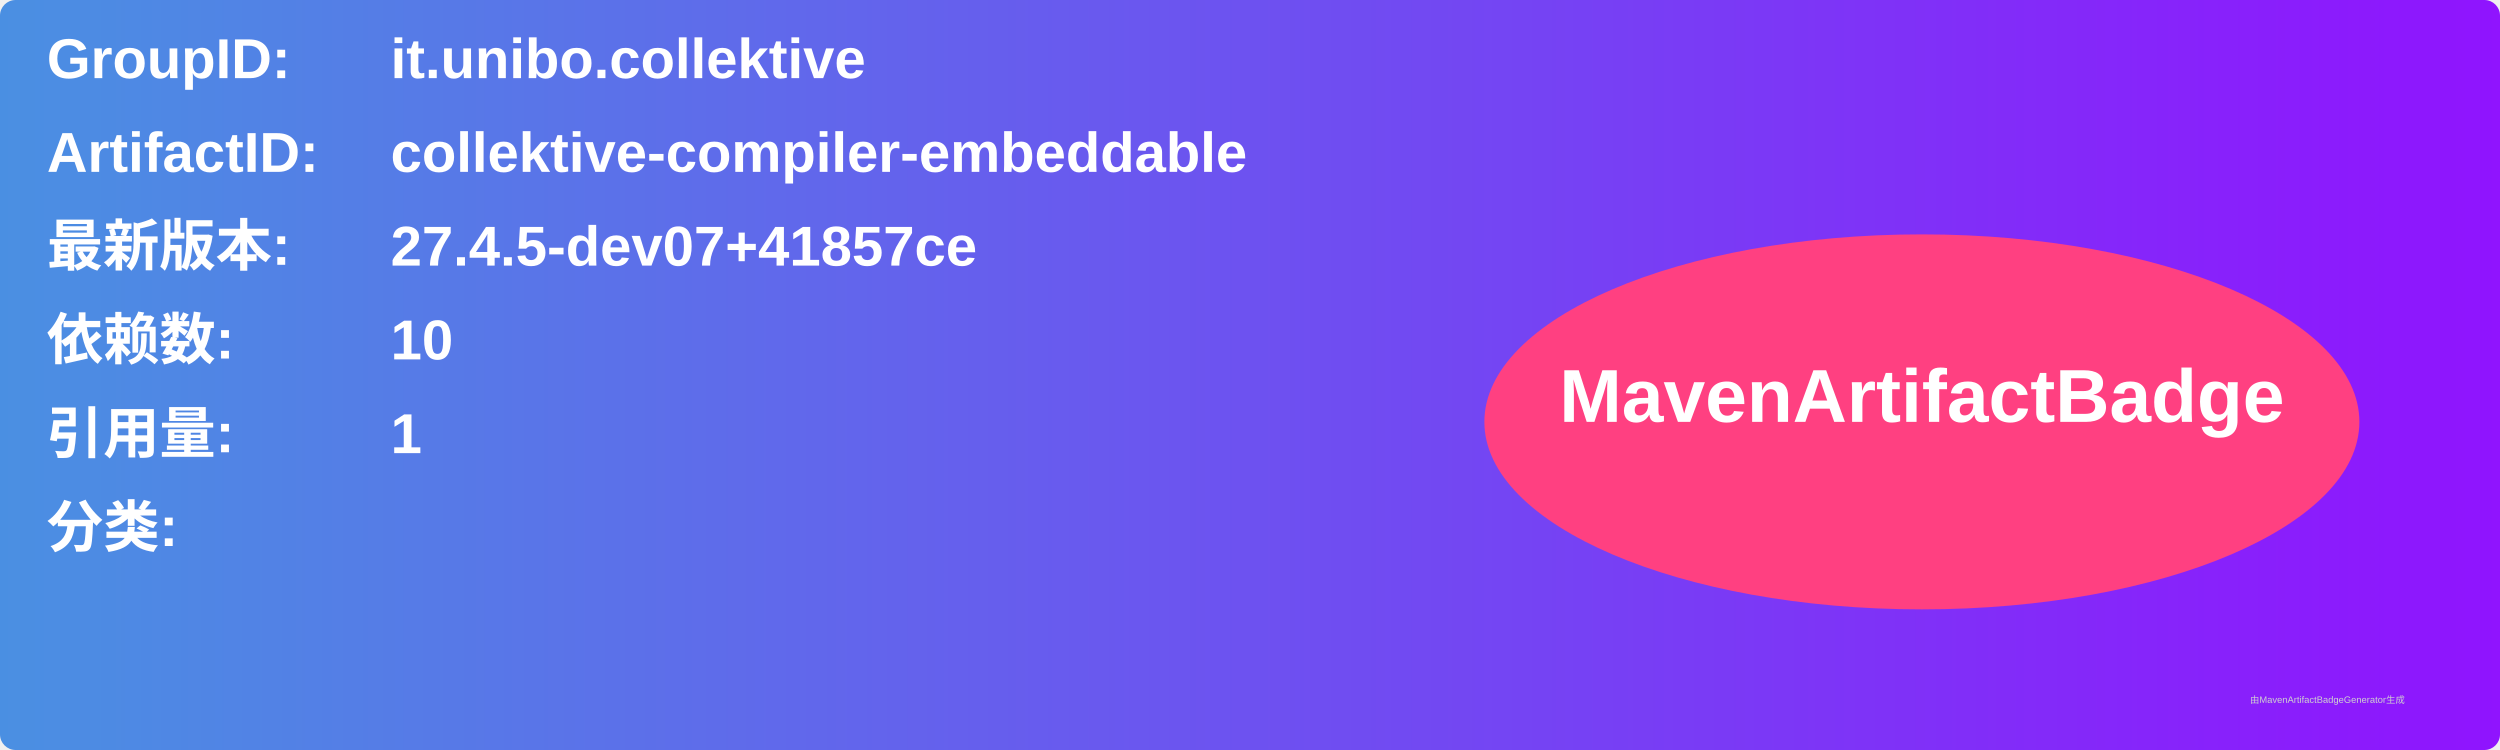
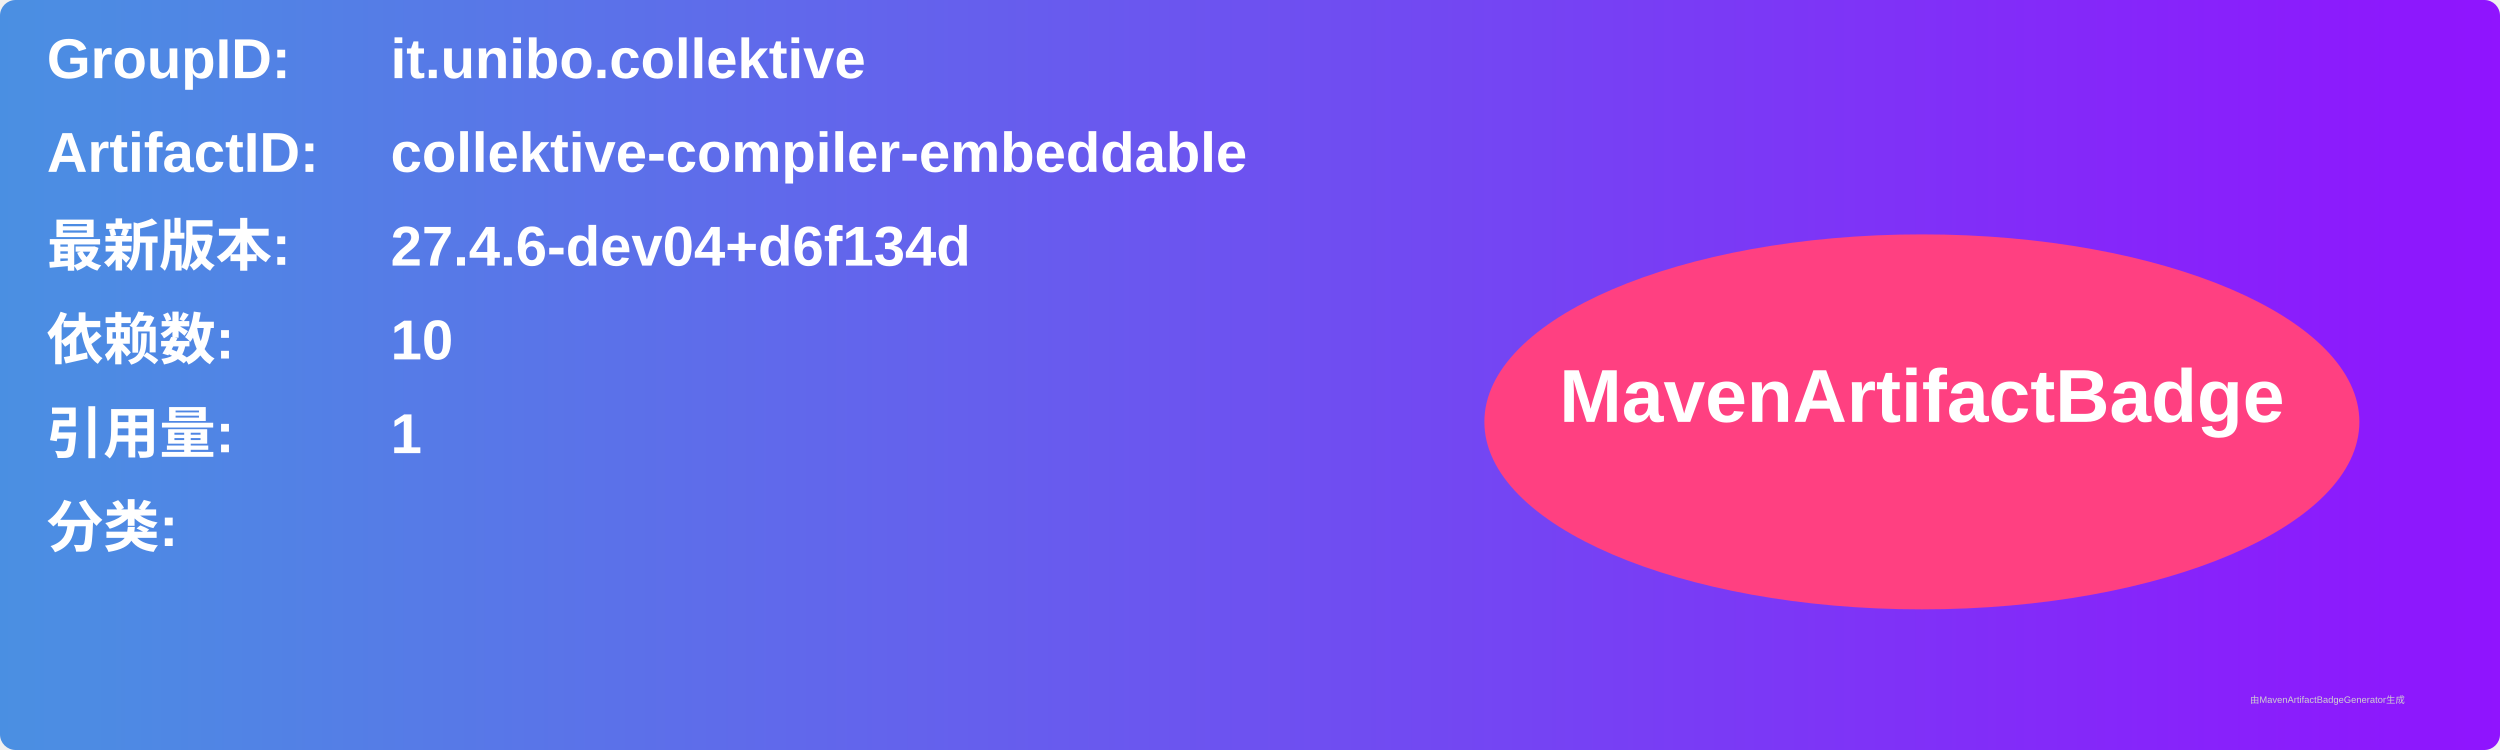
<svg xmlns="http://www.w3.org/2000/svg" width="800" height="240" viewBox="0 0 800 240">
  <linearGradient id="grad" x1="0%" y1="0%" x2="100%" y2="0%">
    <stop offset="0%" stop-color="#4a90e2" />
    <stop offset="100%" stop-color="#9013fe" />
  </linearGradient>
  <rect width="100%" height="100%" rx="5" ry="5" fill="url(#grad)" />
  <g transform="translate(15, 15)">
    <text x="0" y="10" font-family="Arial" font-size="18" fill="white" font-weight="bold" width="260">GroupID:</text>
    <text x="110" y="10" font-family="Arial" font-size="18" fill="white" font-weight="bold" width="460">it.unibo.collektive</text>
    <text x="0" y="40" font-family="Arial" font-size="18" fill="white" font-weight="bold" width="260">ArtifactID:</text>
    <text x="110" y="40" font-family="Arial" font-size="18" fill="white" font-weight="bold" width="460">collektive-compiler-embeddable</text>
    <text x="0" y="70" font-family="Arial" font-size="18" fill="white" font-weight="bold">最新版本:</text>
    <text x="110" y="70" font-family="Arial" font-size="18" fill="white" font-weight="bold">
-       <tspan font-weight="bold">27.4.5-dev07+41857ce</tspan>
+       <tspan font-weight="bold">27.4.6-dev04+d6f134d</tspan>
    </text>
    <text x="0" y="100" font-family="Arial" font-size="18" fill="white" font-weight="bold">依赖数: </text>
    <text x="110" y="100" font-family="Arial" font-size="18" fill="white">
      <tspan font-weight="bold">10</tspan>
    </text>
    <text x="0" y="130" font-family="Arial" font-size="18" fill="white" font-weight="bold">引用量: </text>
    <text x="110" y="130" font-family="Arial" font-size="18" fill="white">
      <tspan font-weight="bold">1</tspan>
    </text>
    <text x="0" y="160" font-family="Arial" font-size="18" fill="white" font-weight="bold">分类:</text>
    <text x="10" y="190" font-family="Arial" font-size="10" fill="white">
      <tspan font-weight="bold" />
    </text>
    <ellipse cx="600" cy="120" rx="140" ry="60" fill="#ff4081" />
    <text x="600" y="120" text-anchor="middle" font-family="Arial" font-size="24" fill="white" font-weight="bold">MavenArtifactBadge</text>
  </g>
  <text x="720" y="225" font-family="Arial" font-size="3" fill="#d0d0d0">由MavenArtifactBadgeGenerator生成</text>
</svg>
